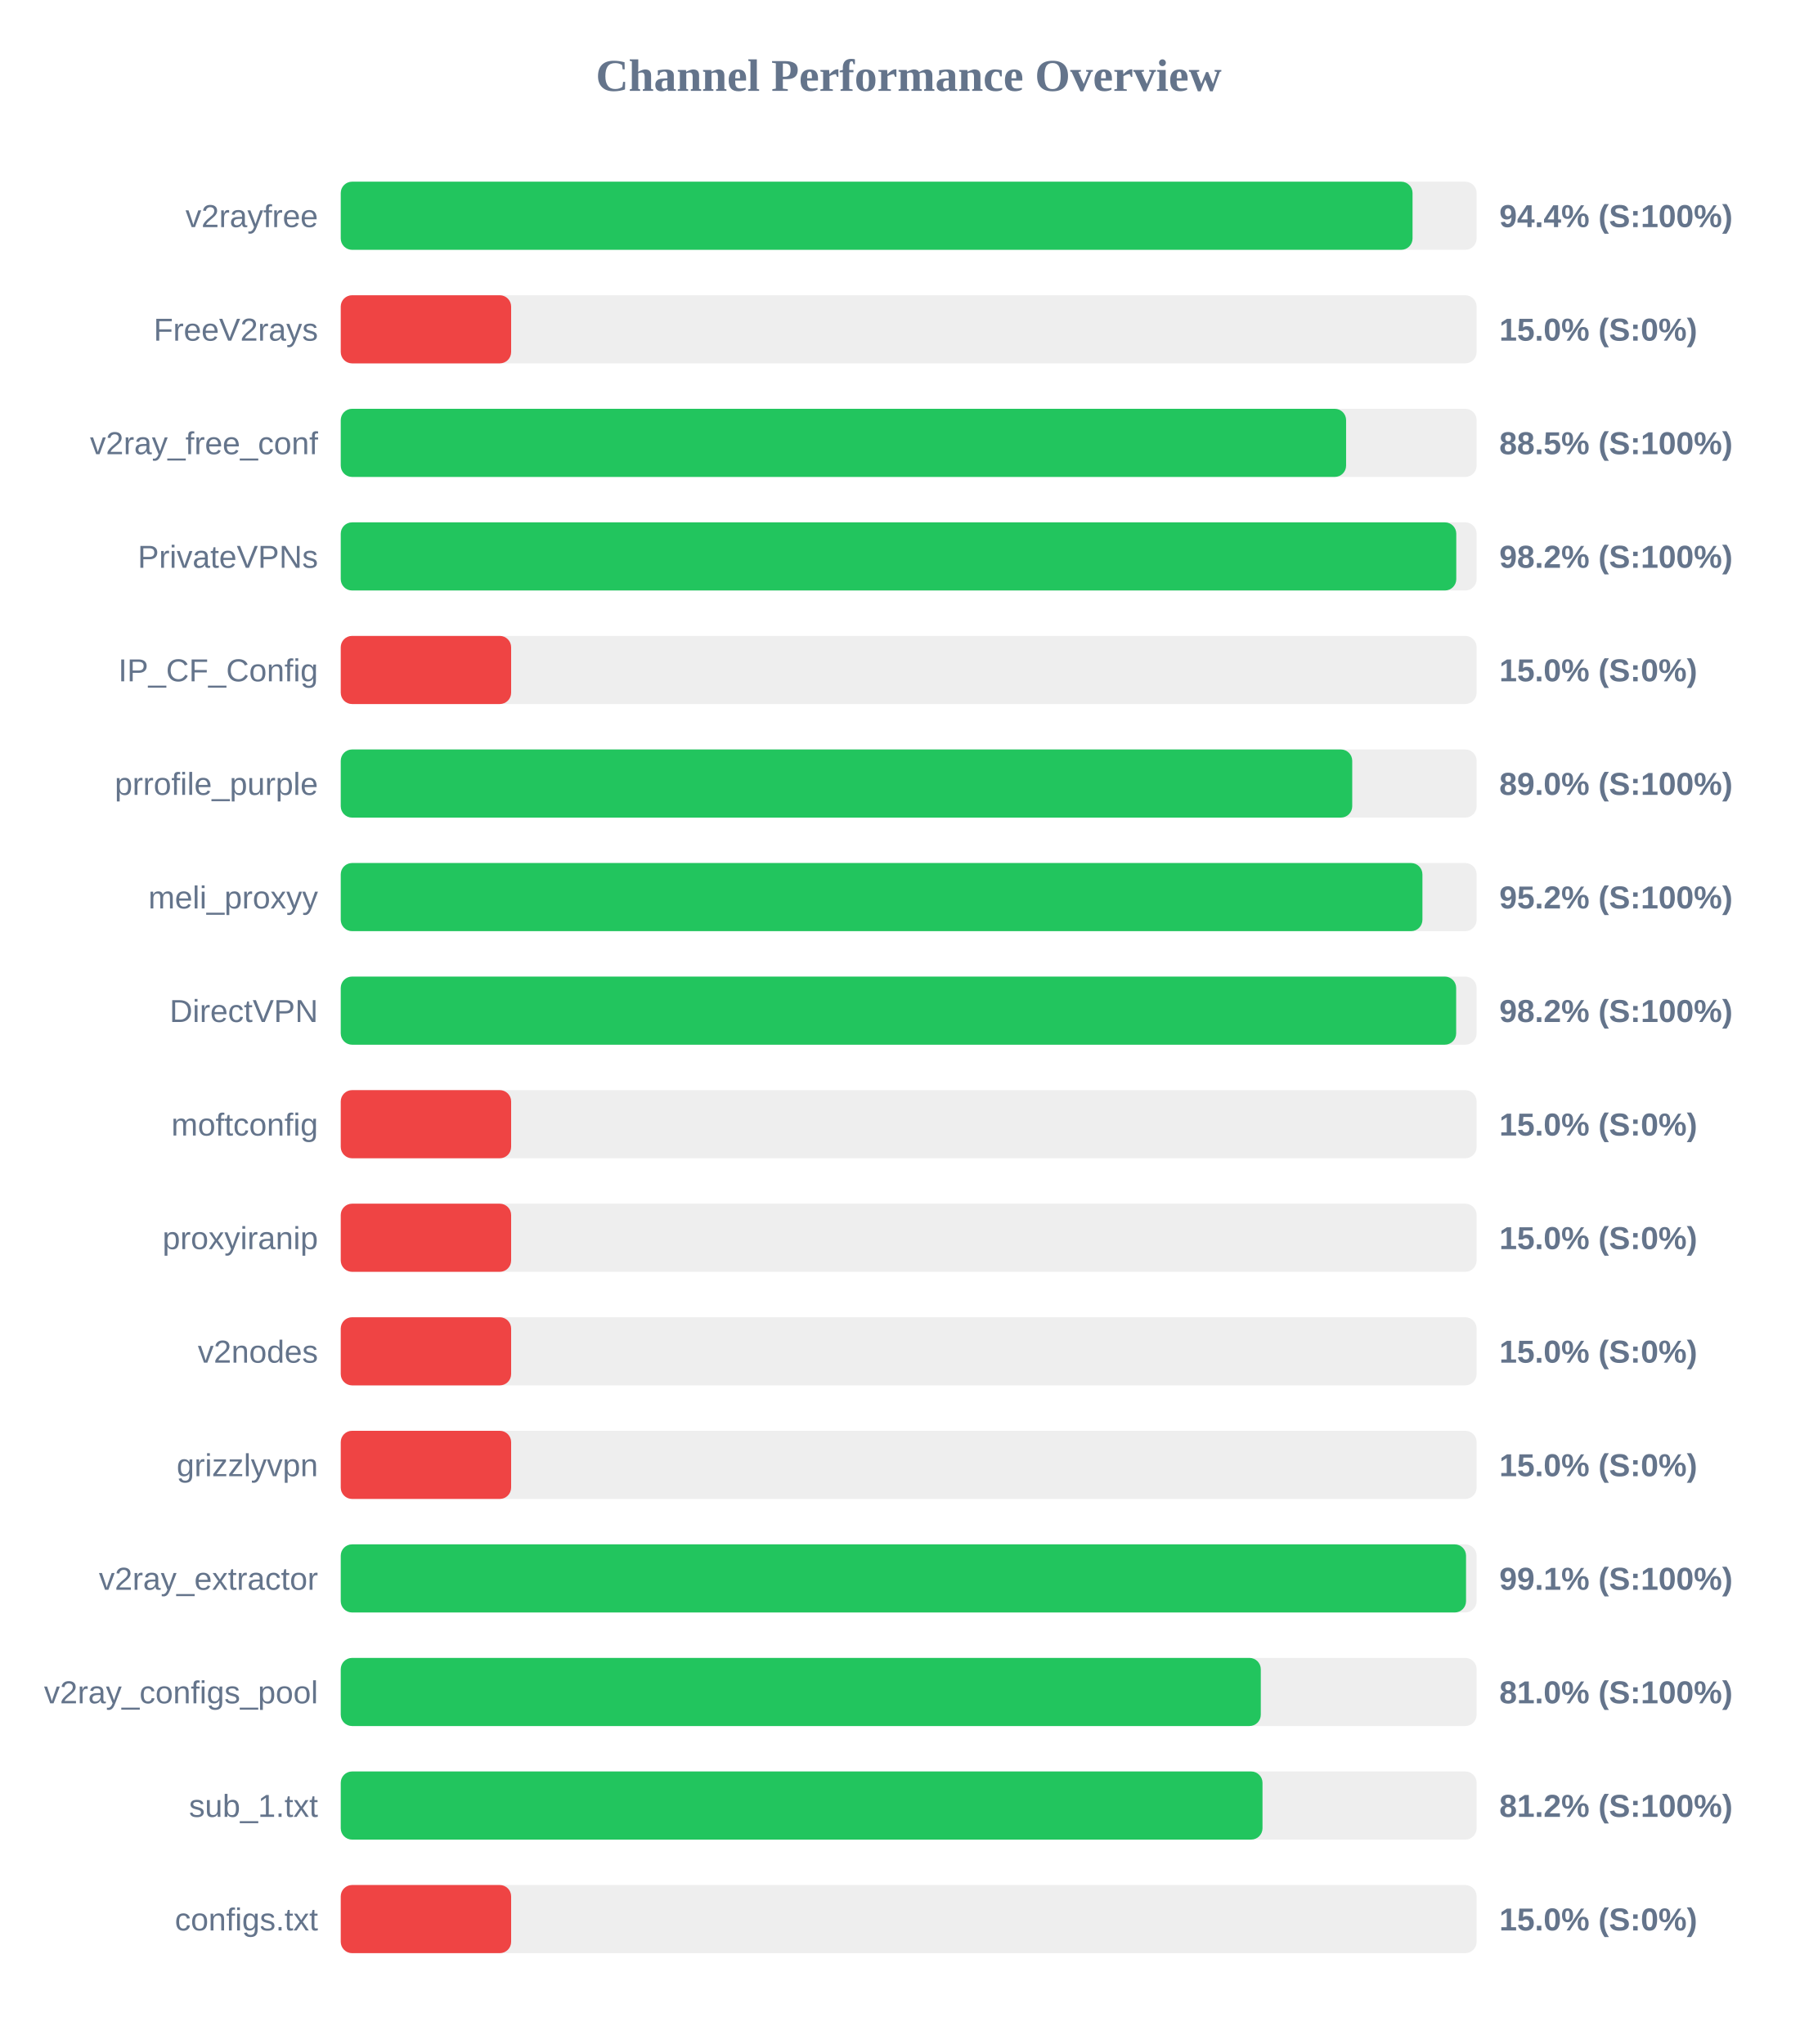
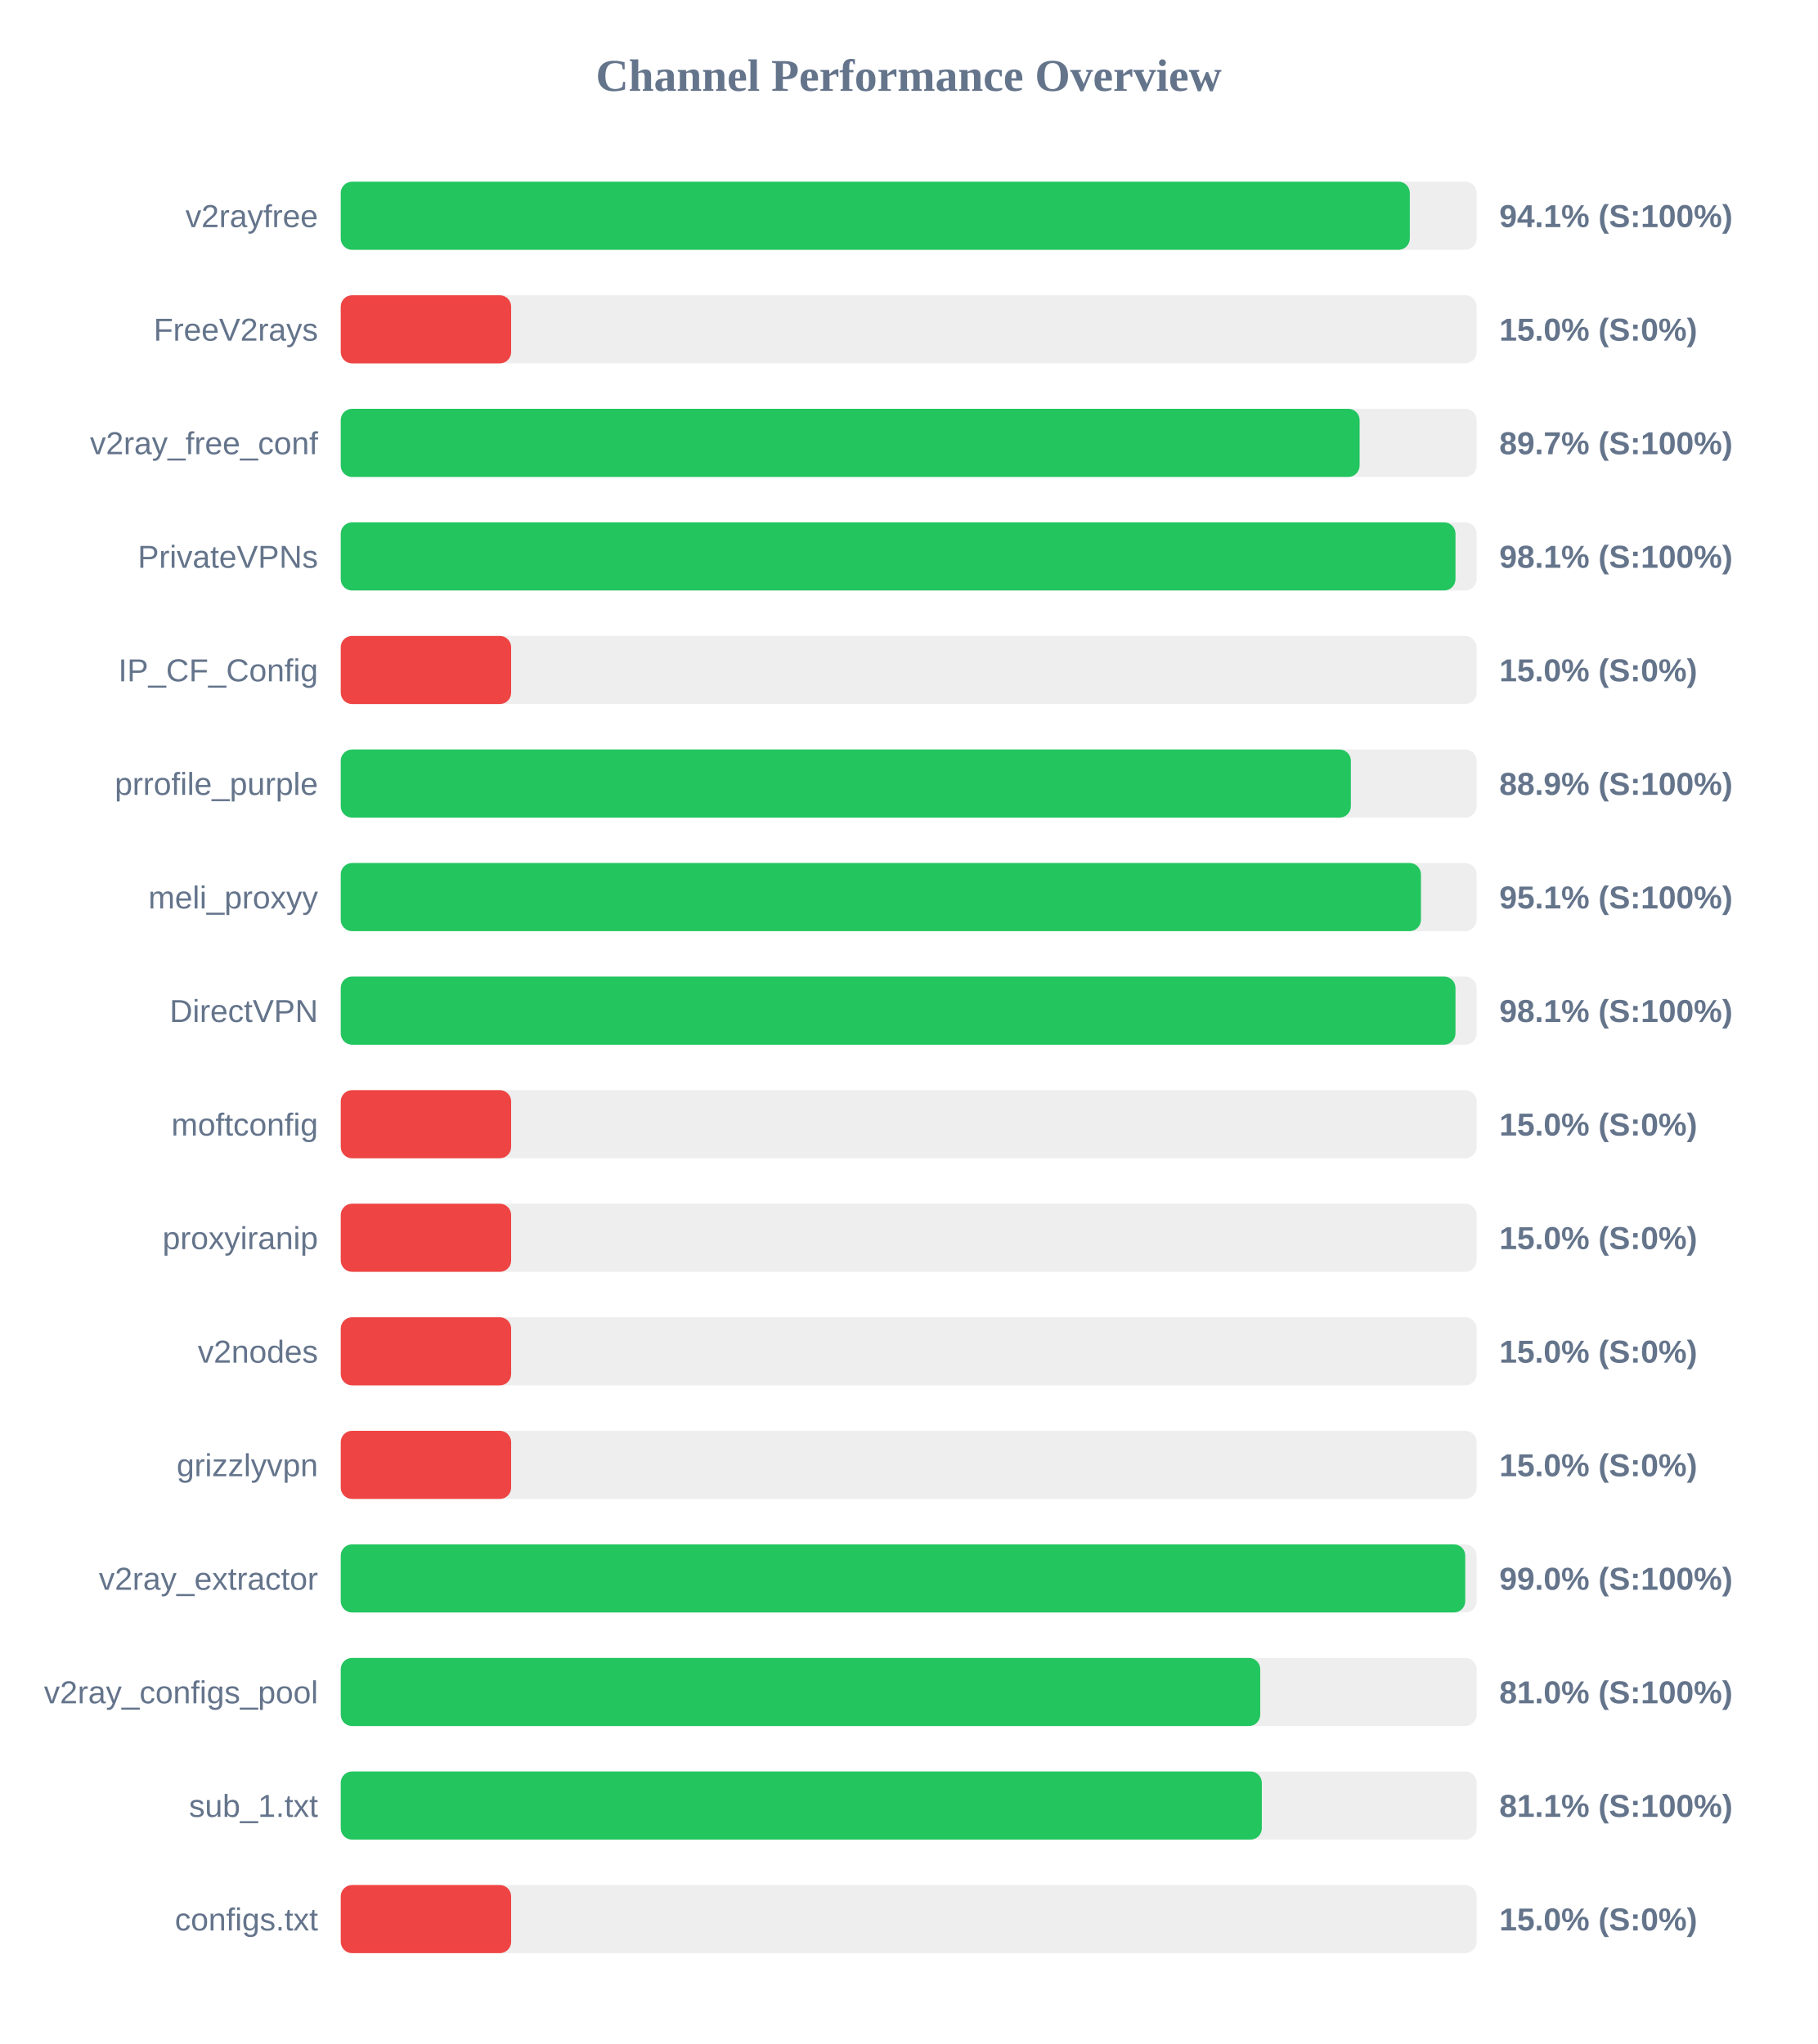
<svg xmlns="http://www.w3.org/2000/svg" width="800" height="900" version="1.1">
  <style>
        .row { font: 14px Arial; fill: #64748b; }
        .score { font: bold 14px Arial; fill: #64748b; }
    </style>
  <text x="400" y="40" text-anchor="middle" font-size="20px" font-weight="bold" fill="#64748b">Channel Performance Overview</text>
  <rect x="150" y="80" width="500" height="30" fill="#eee" rx="5" />
-   <rect x="150" y="80" width="471.8" height="30" fill="#22c55e" rx="5" />
+   <rect x="150" y="80" width="470.6" height="30" fill="#22c55e" rx="5" />
  <text x="140" y="100" text-anchor="end" class="row">v2rayfree</text>
-   <text x="660" y="100" text-anchor="start" class="score">94.4% (S:100%)</text>
+   <text x="660" y="100" text-anchor="start" class="score">94.1% (S:100%)</text>
  <rect x="150" y="130" width="500" height="30" fill="#eee" rx="5" />
  <rect x="150" y="130" width="75.0" height="30" fill="#ef4444" rx="5" />
  <text x="140" y="150" text-anchor="end" class="row">FreeV2rays</text>
  <text x="660" y="150" text-anchor="start" class="score">15.0% (S:0%)</text>
  <rect x="150" y="180" width="500" height="30" fill="#eee" rx="5" />
-   <rect x="150" y="180" width="442.55" height="30" fill="#22c55e" rx="5" />
+   <rect x="150" y="180" width="448.5" height="30" fill="#22c55e" rx="5" />
  <text x="140" y="200" text-anchor="end" class="row">v2ray_free_conf</text>
-   <text x="660" y="200" text-anchor="start" class="score">88.5% (S:100%)</text>
+   <text x="660" y="200" text-anchor="start" class="score">89.7% (S:100%)</text>
  <rect x="150" y="230" width="500" height="30" fill="#eee" rx="5" />
-   <rect x="150" y="230" width="491.05" height="30" fill="#22c55e" rx="5" />
+   <rect x="150" y="230" width="490.7" height="30" fill="#22c55e" rx="5" />
  <text x="140" y="250" text-anchor="end" class="row">PrivateVPNs</text>
-   <text x="660" y="250" text-anchor="start" class="score">98.2% (S:100%)</text>
+   <text x="660" y="250" text-anchor="start" class="score">98.1% (S:100%)</text>
  <rect x="150" y="280" width="500" height="30" fill="#eee" rx="5" />
  <rect x="150" y="280" width="75.0" height="30" fill="#ef4444" rx="5" />
  <text x="140" y="300" text-anchor="end" class="row">IP_CF_Config</text>
  <text x="660" y="300" text-anchor="start" class="score">15.0% (S:0%)</text>
  <rect x="150" y="330" width="500" height="30" fill="#eee" rx="5" />
-   <rect x="150" y="330" width="445.25" height="30" fill="#22c55e" rx="5" />
+   <rect x="150" y="330" width="444.65" height="30" fill="#22c55e" rx="5" />
  <text x="140" y="350" text-anchor="end" class="row">prrofile_purple</text>
-   <text x="660" y="350" text-anchor="start" class="score">89.0% (S:100%)</text>
+   <text x="660" y="350" text-anchor="start" class="score">88.9% (S:100%)</text>
  <rect x="150" y="380" width="500" height="30" fill="#eee" rx="5" />
-   <rect x="150" y="380" width="476.15" height="30" fill="#22c55e" rx="5" />
+   <rect x="150" y="380" width="475.5" height="30" fill="#22c55e" rx="5" />
  <text x="140" y="400" text-anchor="end" class="row">meli_proxyy</text>
-   <text x="660" y="400" text-anchor="start" class="score">95.2% (S:100%)</text>
+   <text x="660" y="400" text-anchor="start" class="score">95.1% (S:100%)</text>
  <rect x="150" y="430" width="500" height="30" fill="#eee" rx="5" />
-   <rect x="150" y="430" width="491.0" height="30" fill="#22c55e" rx="5" />
+   <rect x="150" y="430" width="490.7" height="30" fill="#22c55e" rx="5" />
  <text x="140" y="450" text-anchor="end" class="row">DirectVPN</text>
-   <text x="660" y="450" text-anchor="start" class="score">98.2% (S:100%)</text>
+   <text x="660" y="450" text-anchor="start" class="score">98.1% (S:100%)</text>
  <rect x="150" y="480" width="500" height="30" fill="#eee" rx="5" />
  <rect x="150" y="480" width="75.0" height="30" fill="#ef4444" rx="5" />
  <text x="140" y="500" text-anchor="end" class="row">moftconfig</text>
  <text x="660" y="500" text-anchor="start" class="score">15.0% (S:0%)</text>
  <rect x="150" y="530" width="500" height="30" fill="#eee" rx="5" />
  <rect x="150" y="530" width="75.0" height="30" fill="#ef4444" rx="5" />
  <text x="140" y="550" text-anchor="end" class="row">proxyiranip</text>
  <text x="660" y="550" text-anchor="start" class="score">15.0% (S:0%)</text>
  <rect x="150" y="580" width="500" height="30" fill="#eee" rx="5" />
  <rect x="150" y="580" width="75.0" height="30" fill="#ef4444" rx="5" />
  <text x="140" y="600" text-anchor="end" class="row">v2nodes</text>
  <text x="660" y="600" text-anchor="start" class="score">15.0% (S:0%)</text>
  <rect x="150" y="630" width="500" height="30" fill="#eee" rx="5" />
  <rect x="150" y="630" width="75.0" height="30" fill="#ef4444" rx="5" />
  <text x="140" y="650" text-anchor="end" class="row">grizzlyvpn</text>
  <text x="660" y="650" text-anchor="start" class="score">15.0% (S:0%)</text>
  <rect x="150" y="680" width="500" height="30" fill="#eee" rx="5" />
-   <rect x="150" y="680" width="495.35" height="30" fill="#22c55e" rx="5" />
+   <rect x="150" y="680" width="495.0" height="30" fill="#22c55e" rx="5" />
  <text x="140" y="700" text-anchor="end" class="row">v2ray_extractor</text>
-   <text x="660" y="700" text-anchor="start" class="score">99.1% (S:100%)</text>
+   <text x="660" y="700" text-anchor="start" class="score">99.0% (S:100%)</text>
  <rect x="150" y="730" width="500" height="30" fill="#eee" rx="5" />
-   <rect x="150" y="730" width="405.0" height="30" fill="#22c55e" rx="5" />
+   <rect x="150" y="730" width="404.75" height="30" fill="#22c55e" rx="5" />
  <text x="140" y="750" text-anchor="end" class="row">v2ray_configs_pool</text>
  <text x="660" y="750" text-anchor="start" class="score">81.0% (S:100%)</text>
  <rect x="150" y="780" width="500" height="30" fill="#eee" rx="5" />
-   <rect x="150" y="780" width="405.75" height="30" fill="#22c55e" rx="5" />
+   <rect x="150" y="780" width="405.45" height="30" fill="#22c55e" rx="5" />
  <text x="140" y="800" text-anchor="end" class="row">sub_1.txt</text>
-   <text x="660" y="800" text-anchor="start" class="score">81.2% (S:100%)</text>
+   <text x="660" y="800" text-anchor="start" class="score">81.1% (S:100%)</text>
  <rect x="150" y="830" width="500" height="30" fill="#eee" rx="5" />
  <rect x="150" y="830" width="75.0" height="30" fill="#ef4444" rx="5" />
  <text x="140" y="850" text-anchor="end" class="row">configs.txt</text>
  <text x="660" y="850" text-anchor="start" class="score">15.0% (S:0%)</text>
</svg>
